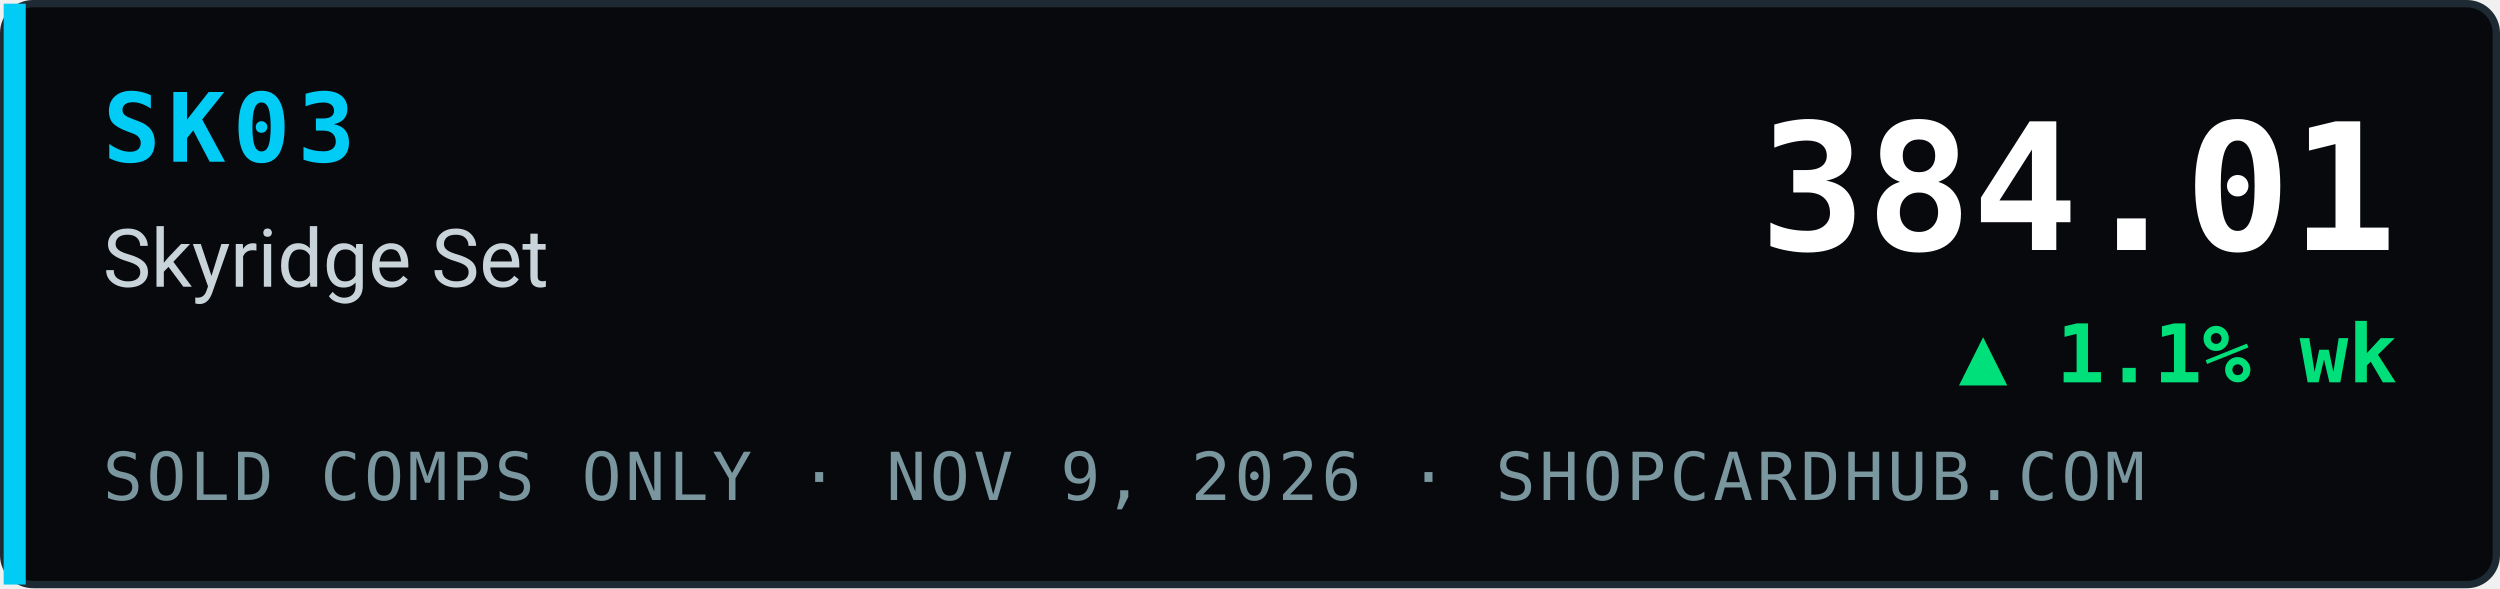
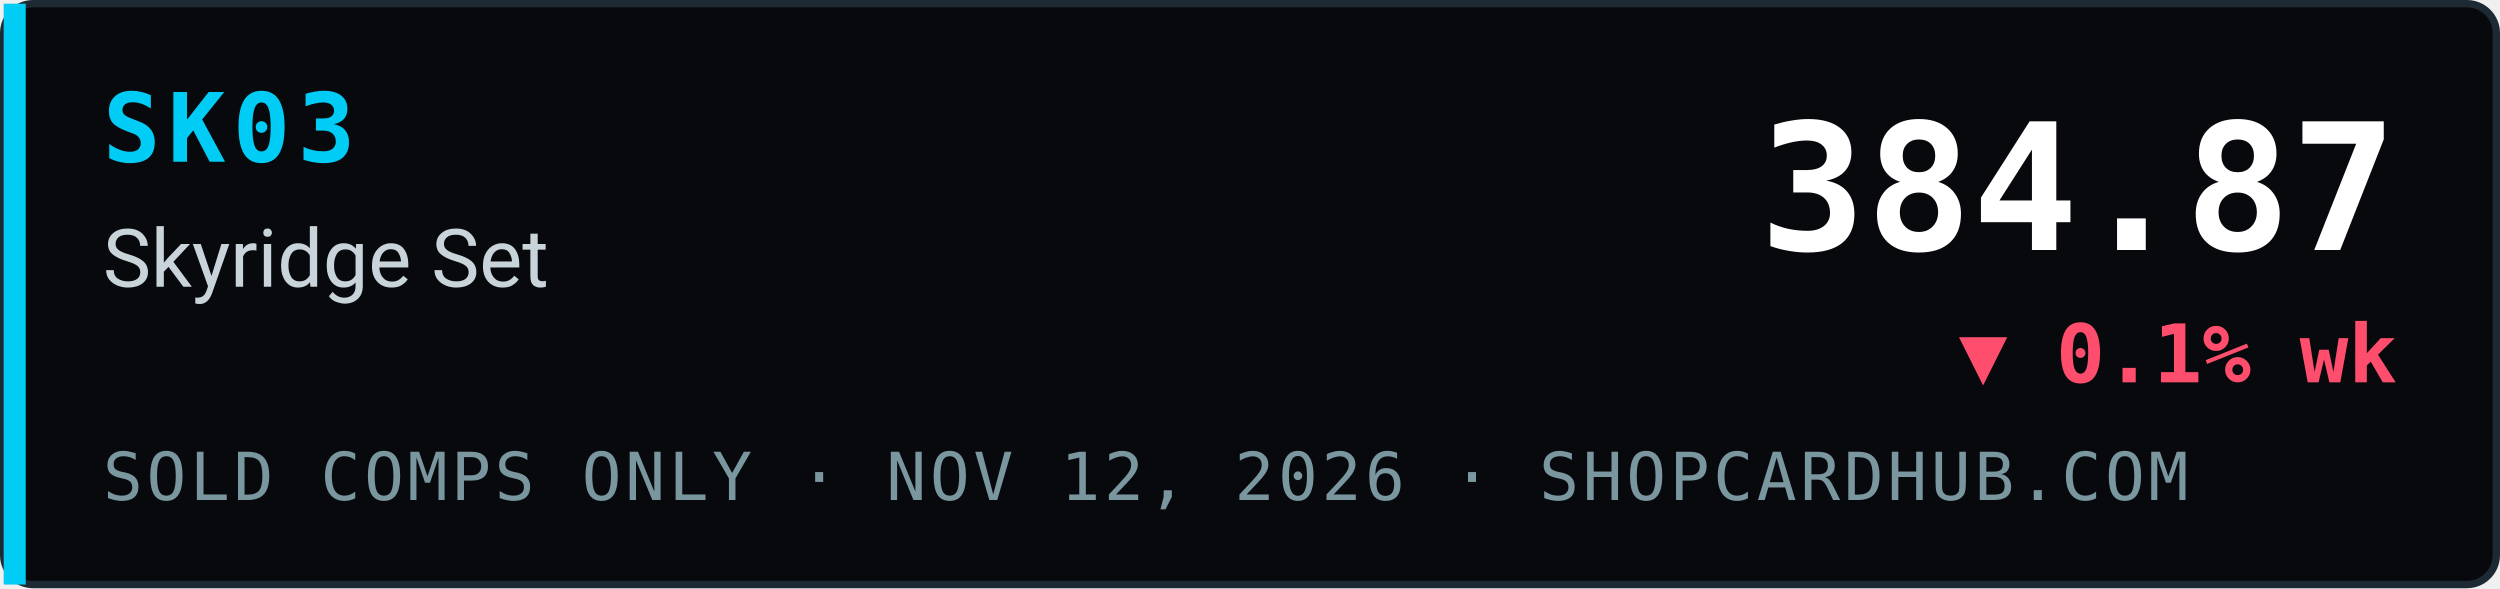
- <svg xmlns="http://www.w3.org/2000/svg" width="340" height="80" viewBox="0 0 340 80" role="img" aria-label="SK03 Skyridge Set index 384.01, ▲ 1.1% wk, sold comps only, ShopCardHub">
+ <svg xmlns="http://www.w3.org/2000/svg" width="340" height="80" viewBox="0 0 340 80" role="img" aria-label="SK03 Skyridge Set index 384.87, ▼ 0.1% wk, sold comps only, ShopCardHub">
  <rect x="0.5" y="0.5" width="339" height="79" rx="4" fill="#07090c" stroke="#1e2a33" />
  <rect x="0.5" y="0.5" width="3" height="79" fill="#00ccf5" />
  <text x="14" y="22" font-family="ui-monospace,SFMono-Regular,Menlo,Consolas,monospace" font-size="13" font-weight="700" fill="#00ccf5" letter-spacing="1">SK03</text>
  <text x="14" y="39" font-family="system-ui,-apple-system,Segoe UI,Roboto,Helvetica,Arial,sans-serif" font-size="11" fill="#c9d4da">Skyridge Set</text>
-   <text x="14" y="68" font-family="ui-monospace,SFMono-Regular,Menlo,Consolas,monospace" font-size="9" fill="#7a969e" letter-spacing="0.5">SOLD COMPS ONLY · NOV 9, 2026 · SHOPCARDHUB.COM</text>
-   <text x="326" y="34" text-anchor="end" font-family="ui-monospace,SFMono-Regular,Menlo,Consolas,monospace" font-size="24" font-weight="700" fill="#ffffff">384.01</text>
-   <text x="326" y="52" text-anchor="end" font-family="ui-monospace,SFMono-Regular,Menlo,Consolas,monospace" font-size="11" font-weight="700" fill="#00e07a">▲ 1.1% wk</text>
+   <text x="14" y="68" font-family="ui-monospace,SFMono-Regular,Menlo,Consolas,monospace" font-size="9" fill="#7a969e" letter-spacing="0.5">SOLD COMPS ONLY · NOV 12, 2026 · SHOPCARDHUB.COM</text>
+   <text x="326" y="34" text-anchor="end" font-family="ui-monospace,SFMono-Regular,Menlo,Consolas,monospace" font-size="24" font-weight="700" fill="#ffffff">384.87</text>
+   <text x="326" y="52" text-anchor="end" font-family="ui-monospace,SFMono-Regular,Menlo,Consolas,monospace" font-size="11" font-weight="700" fill="#ff4d6d">▼ 0.1% wk</text>
</svg>
